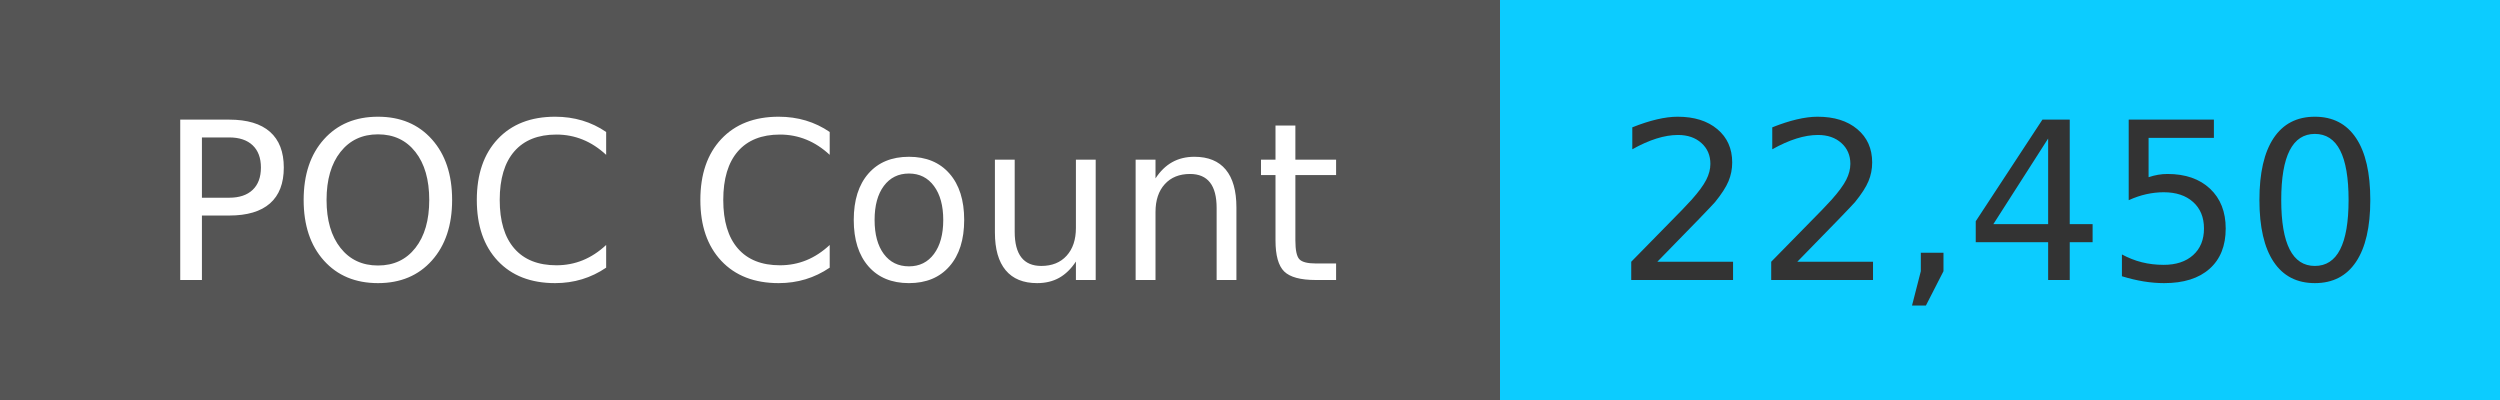
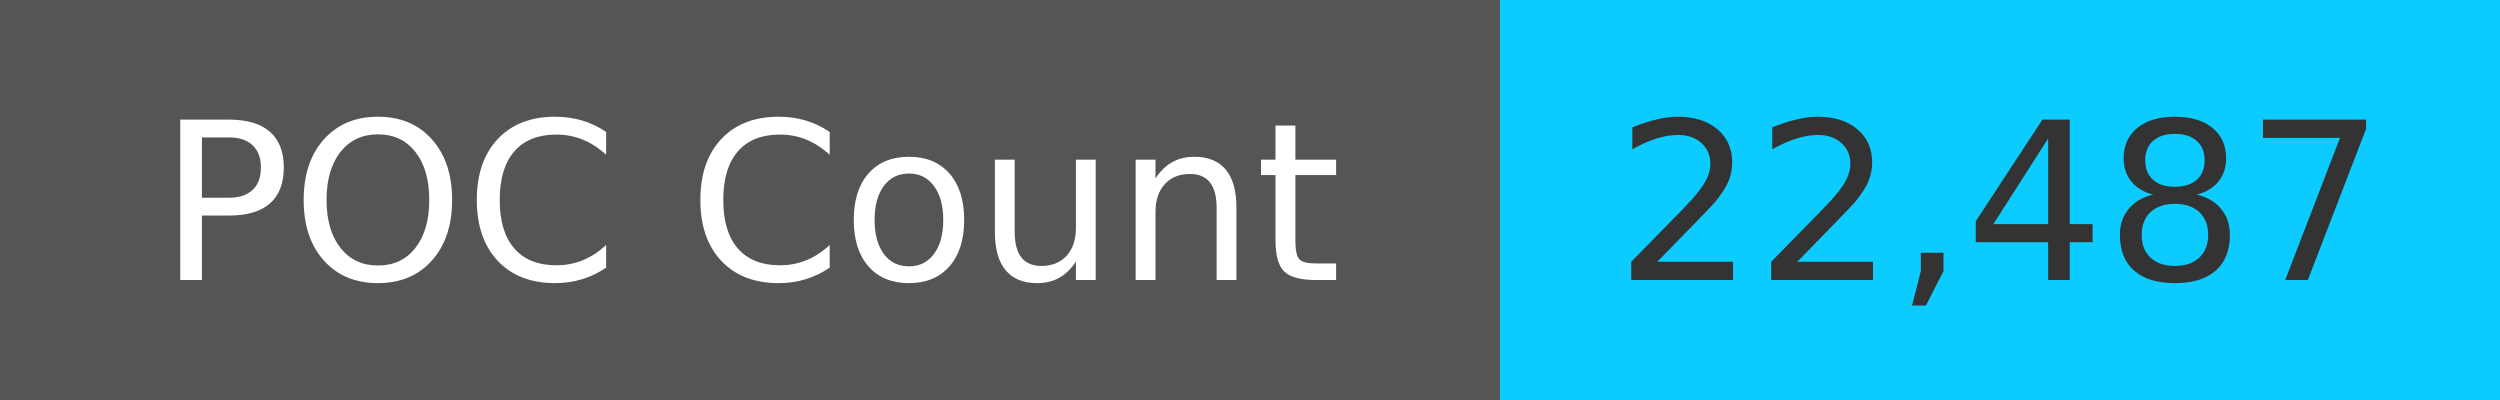
<svg xmlns="http://www.w3.org/2000/svg" width="125" height="20" role="img">
  <linearGradient id="s" x2="0" y2="100%">
    <stop offset="0" stop-color="#bbb" stop-opacity=".1" />
    <stop offset="1" stop-opacity=".1" />
  </linearGradient>
  <g>
    <rect width="75" height="20" fill="#555" />
    <rect x="75" width="267" height="20" fill="#0cccff" />
  </g>
  <g fill="#fff" text-anchor="middle" font-family="Verdana,Geneva,DejaVu Sans,sans-serif" text-rendering="geometricPrecision" font-size="110">
    <text x="375" y="140" transform="scale(.1)" fill="#fff">
            POC Count
        </text>
    <text x="1000" y="140" transform="scale(.1)" fill="#333">
-             22,450
+             22,487
        </text>
  </g>
</svg>
